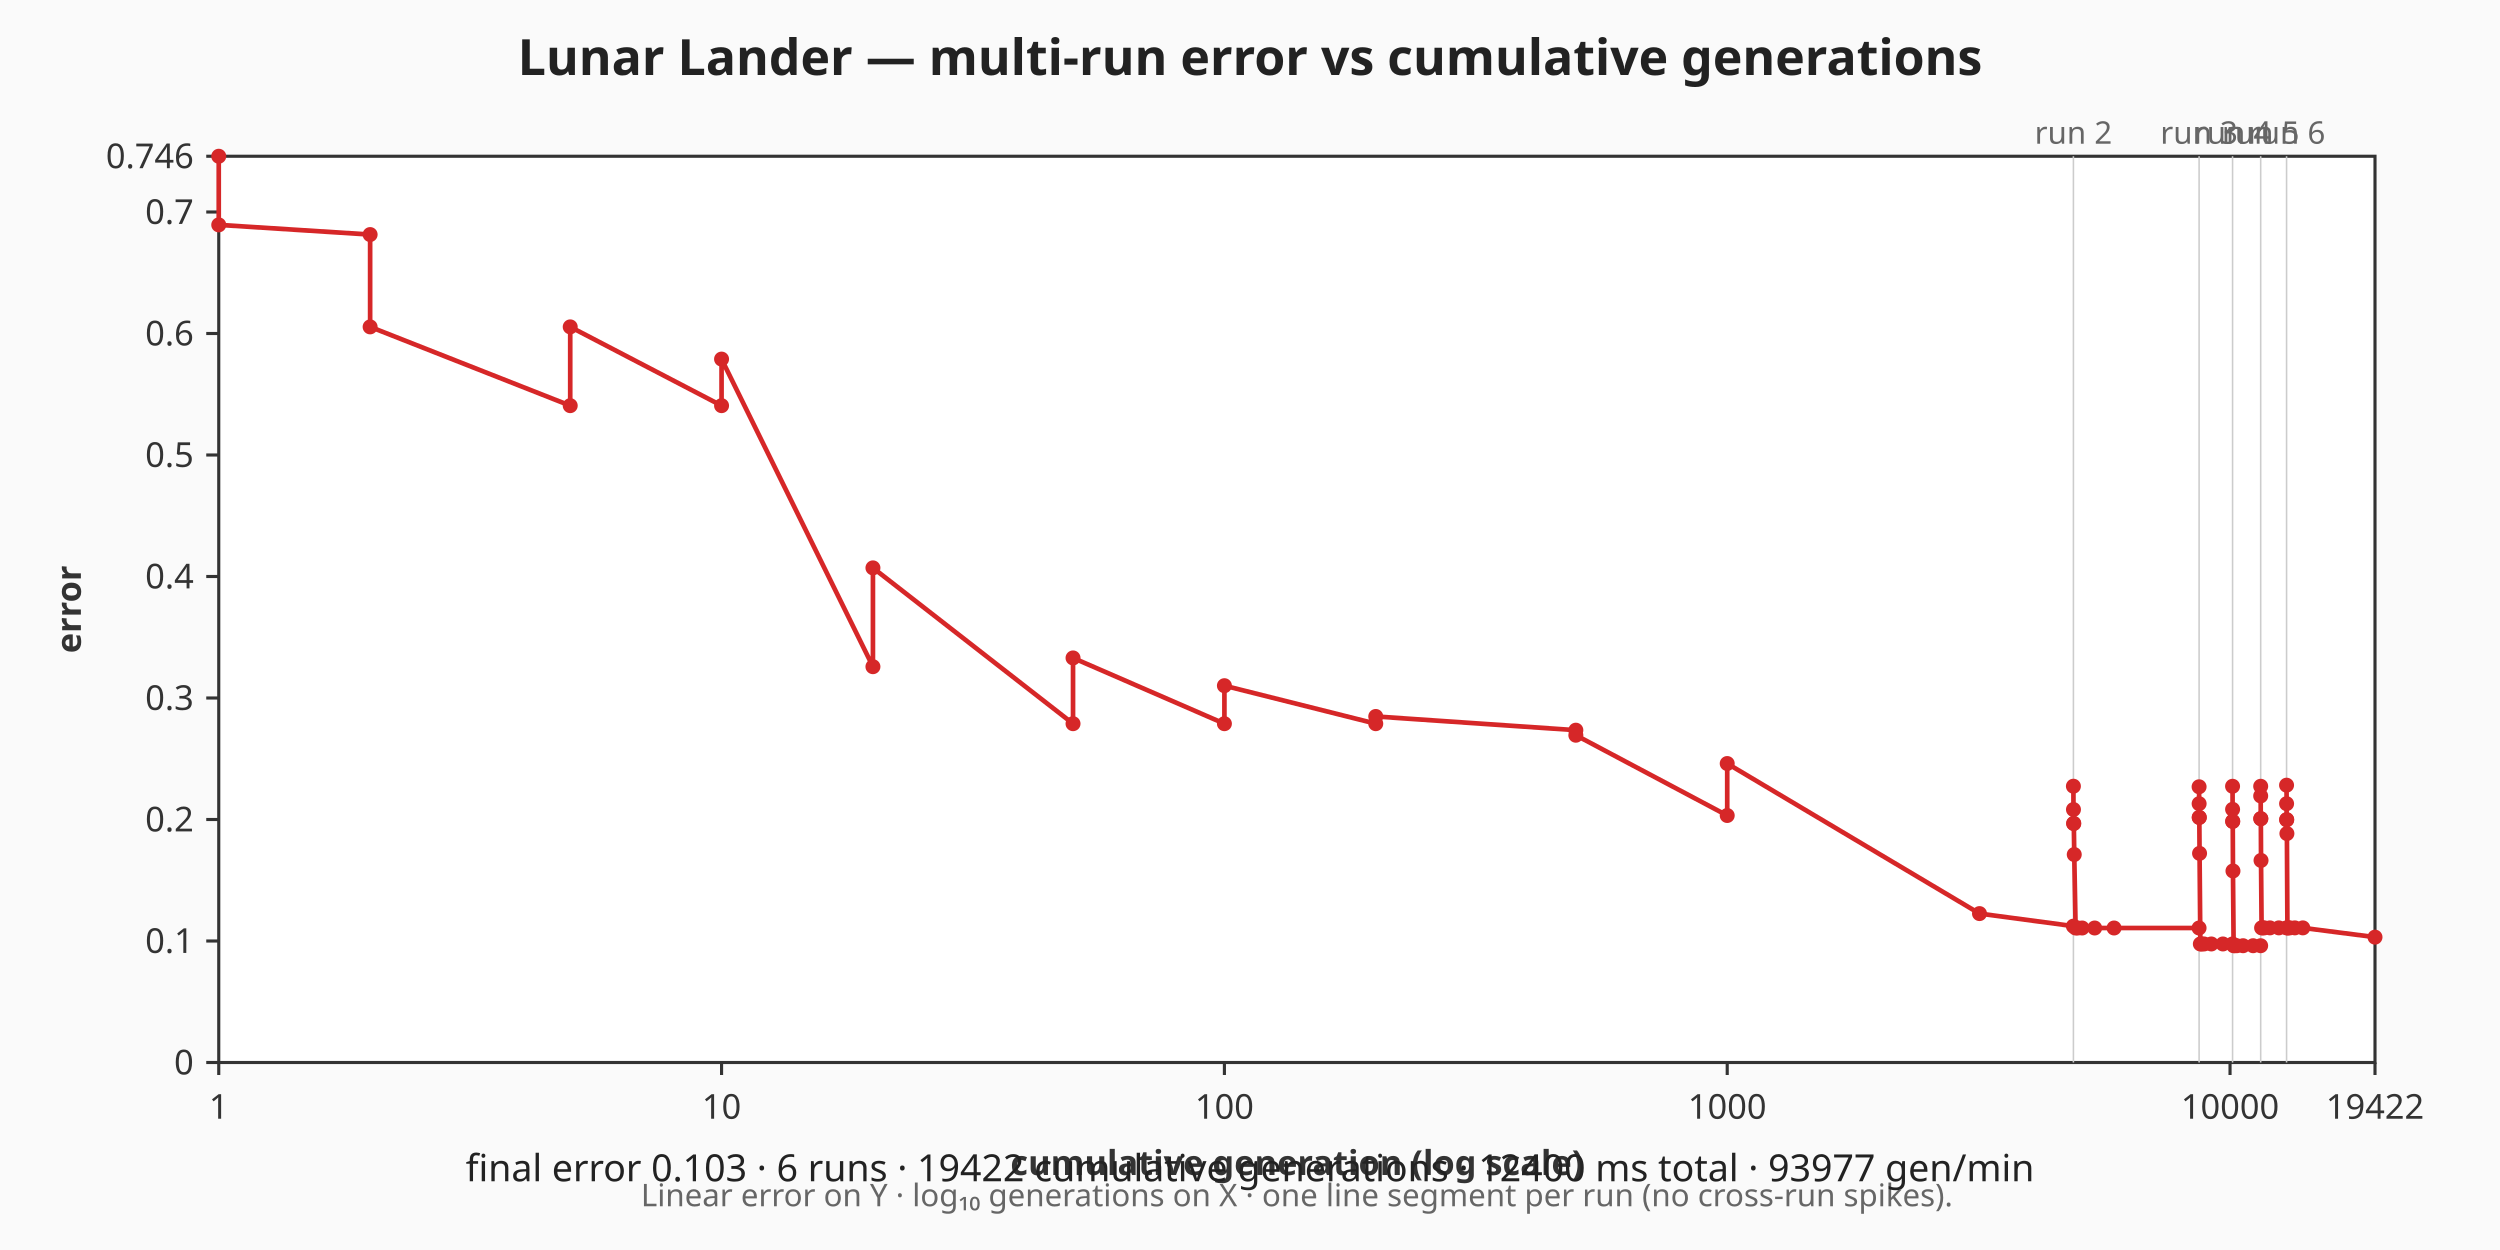
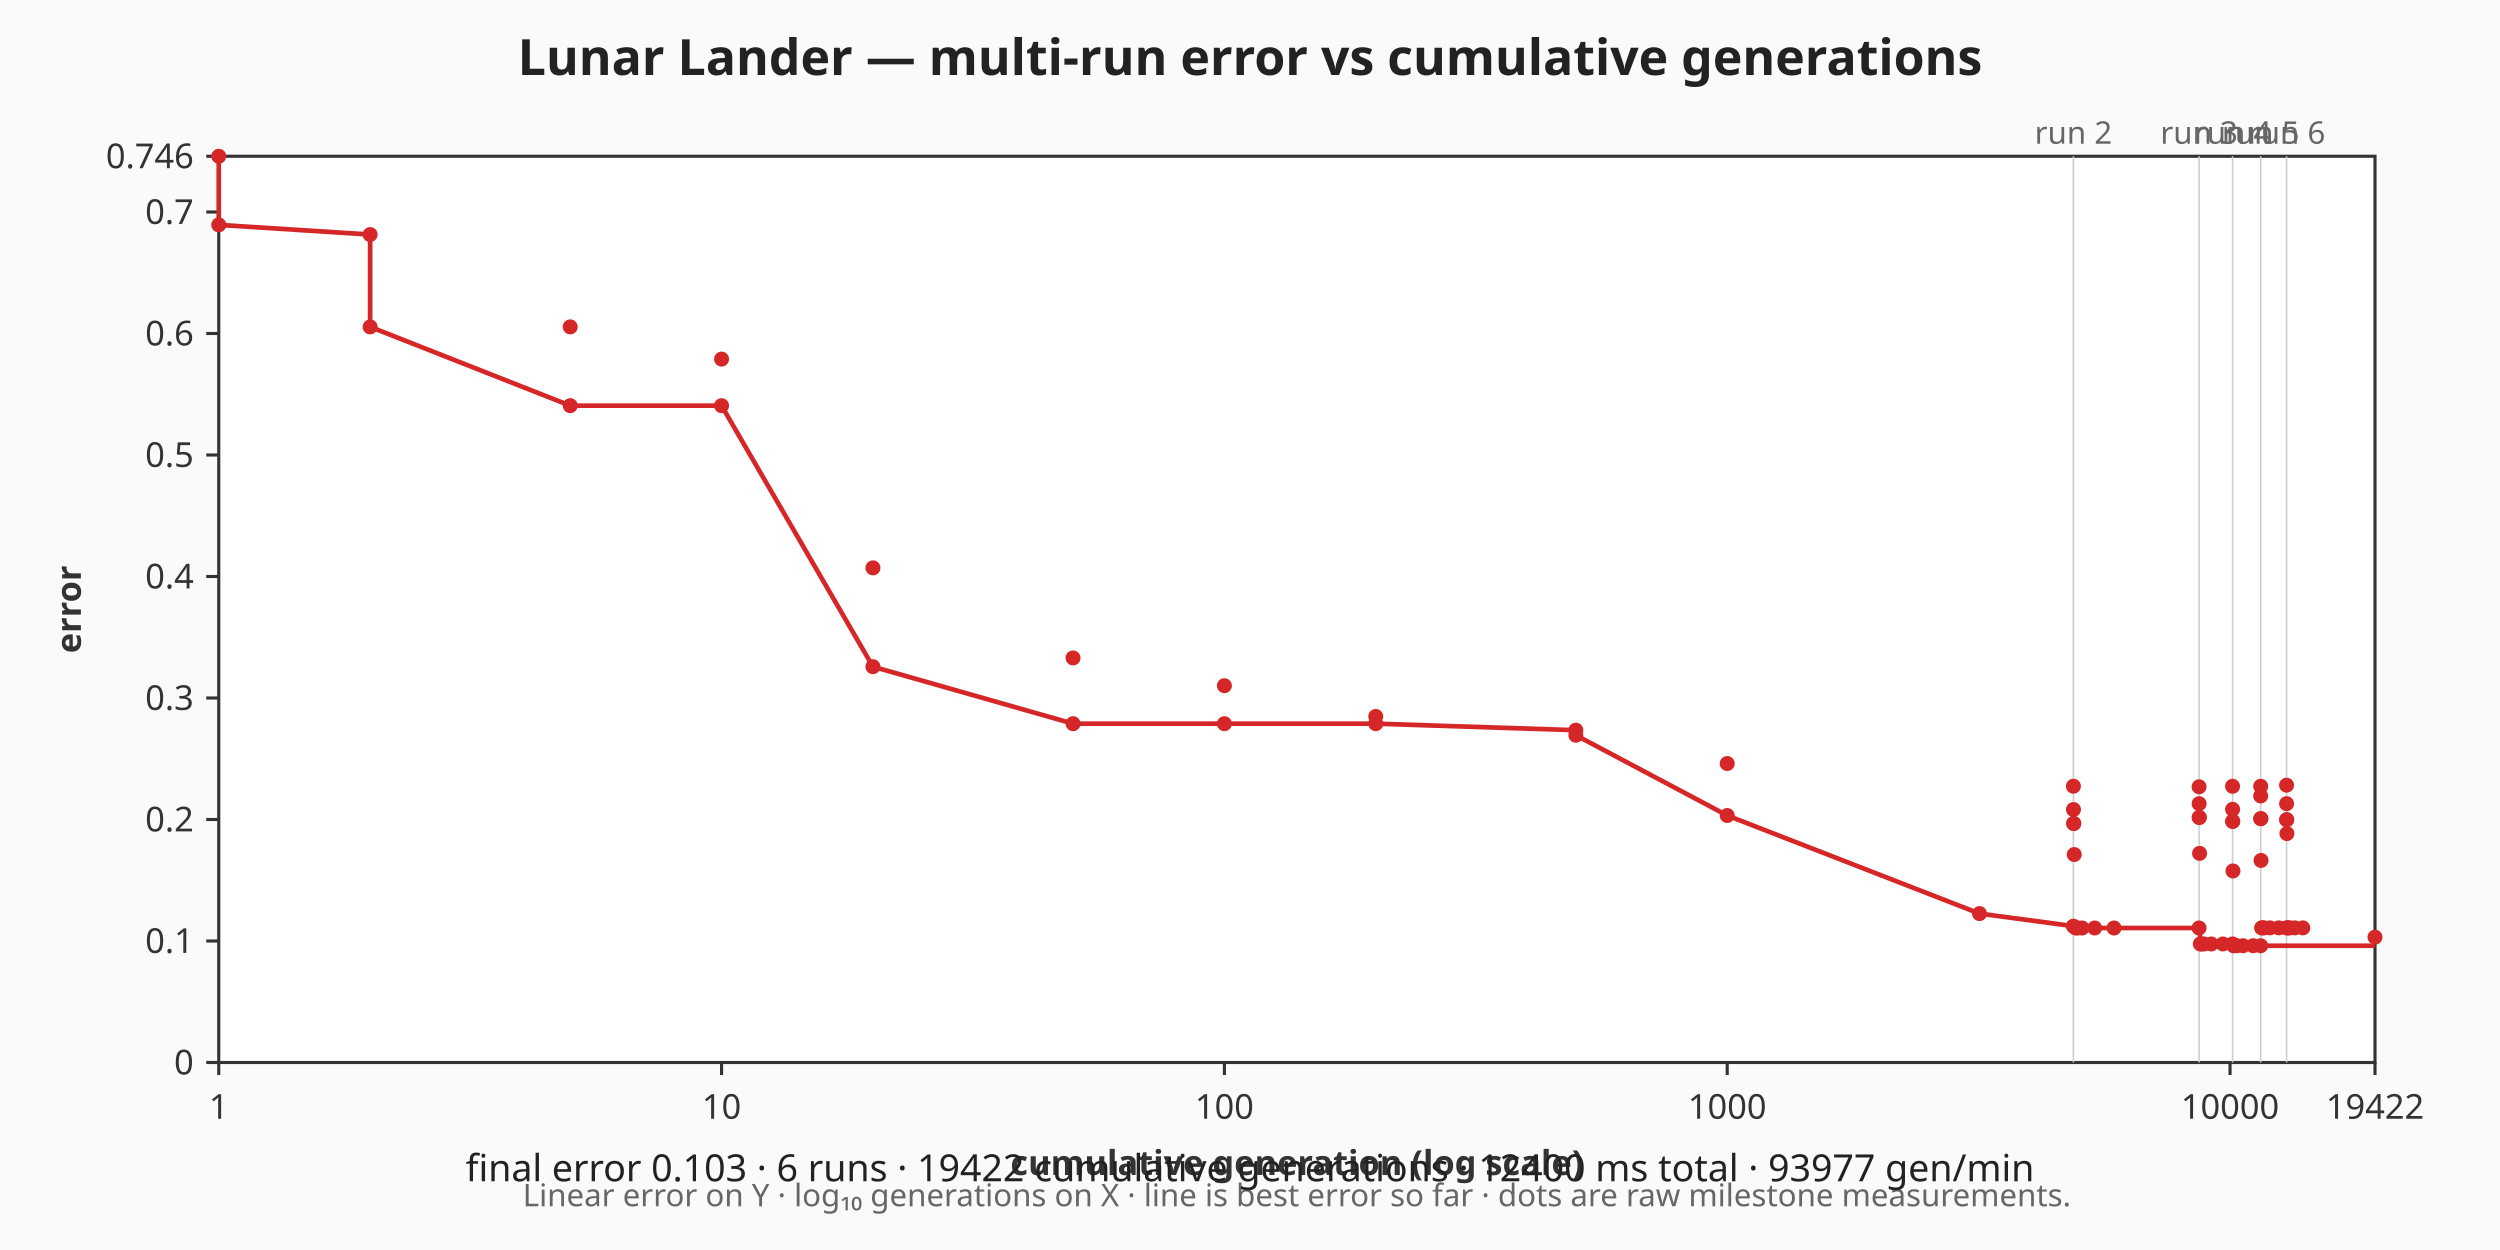
<svg xmlns="http://www.w3.org/2000/svg" viewBox="0 0 800 400" width="800" height="400" role="img" aria-label="Lunar Lander — multi-run error vs cumulative generations chart">
  <rect width="800" height="400" fill="#fafafa" />
  <text x="400" y="24" text-anchor="middle" font-family="sans-serif" font-size="16" font-weight="bold" fill="#222">Lunar Lander — multi-run error vs cumulative generations</text>
  <rect x="70" y="50" width="690" height="290" fill="#ffffff" stroke="#333333" stroke-width="1" />
  <g class="x-axis" font-family="sans-serif" font-size="11" fill="#333333">
    <line x1="70" y1="340" x2="70" y2="344" stroke="#333333" stroke-width="1" />
    <text x="70" y="358" text-anchor="middle">1</text>
    <line x1="230.9" y1="340" x2="230.9" y2="344" stroke="#333333" stroke-width="1" />
    <text x="230.9" y="358" text-anchor="middle">10</text>
    <line x1="391.81" y1="340" x2="391.81" y2="344" stroke="#333333" stroke-width="1" />
    <text x="391.81" y="358" text-anchor="middle">100</text>
    <line x1="552.71" y1="340" x2="552.71" y2="344" stroke="#333333" stroke-width="1" />
    <text x="552.71" y="358" text-anchor="middle">1000</text>
    <line x1="713.61" y1="340" x2="713.61" y2="344" stroke="#333333" stroke-width="1" />
    <text x="713.61" y="358" text-anchor="middle">10000</text>
    <line x1="760" y1="340" x2="760" y2="344" stroke="#333333" stroke-width="1" />
    <text x="760" y="358" text-anchor="middle">19422</text>
    <text x="415" y="376" text-anchor="middle" font-weight="bold">cumulative generation (log scale)</text>
  </g>
  <g class="y-axis" font-family="sans-serif" font-size="11" fill="#333333">
    <line x1="66" y1="340" x2="70" y2="340" stroke="#333333" stroke-width="1" />
    <text x="62" y="340" text-anchor="end" dominant-baseline="middle">0</text>
    <line x1="66" y1="301.12" x2="70" y2="301.12" stroke="#333333" stroke-width="1" />
    <text x="62" y="301.12" text-anchor="end" dominant-baseline="middle">0.1</text>
    <line x1="66" y1="262.24" x2="70" y2="262.24" stroke="#333333" stroke-width="1" />
    <text x="62" y="262.24" text-anchor="end" dominant-baseline="middle">0.2</text>
    <line x1="66" y1="223.36" x2="70" y2="223.36" stroke="#333333" stroke-width="1" />
    <text x="62" y="223.36" text-anchor="end" dominant-baseline="middle">0.3</text>
    <line x1="66" y1="184.48" x2="70" y2="184.48" stroke="#333333" stroke-width="1" />
    <text x="62" y="184.48" text-anchor="end" dominant-baseline="middle">0.4</text>
    <line x1="66" y1="145.6" x2="70" y2="145.6" stroke="#333333" stroke-width="1" />
    <text x="62" y="145.6" text-anchor="end" dominant-baseline="middle">0.5</text>
    <line x1="66" y1="106.72" x2="70" y2="106.72" stroke="#333333" stroke-width="1" />
    <text x="62" y="106.72" text-anchor="end" dominant-baseline="middle">0.6</text>
    <line x1="66" y1="67.84" x2="70" y2="67.84" stroke="#333333" stroke-width="1" />
    <text x="62" y="67.84" text-anchor="end" dominant-baseline="middle">0.7</text>
    <line x1="66" y1="50" x2="70" y2="50" stroke="#333333" stroke-width="1" />
    <text x="62" y="50" text-anchor="end" dominant-baseline="middle">0.746</text>
    <text x="22" y="195" text-anchor="middle" dominant-baseline="middle" font-weight="bold" transform="rotate(-90 22 195)">error</text>
  </g>
  <g class="axis-footnote" font-family="sans-serif" font-size="10" fill="#666666">
-     <text x="415" y="386" text-anchor="middle">Linear error on Y · log₁₀ generations on X · one line segment per run (no cross-run spikes).</text>
+     <text x="415" y="386" text-anchor="middle">Linear error on Y · log₁₀ generations on X · line is best error so far · dots are raw milestone measurements.</text>
  </g>
  <g class="run-boundaries" font-family="sans-serif" font-size="10" fill="#666666">
    <line class="run-boundary" x1="663.49" y1="50" x2="663.49" y2="340" stroke="#cccccc" stroke-width="0.5" />
    <text x="663.49" y="46" text-anchor="middle">run 2</text>
    <line class="run-boundary" x1="703.71" y1="50" x2="703.71" y2="340" stroke="#cccccc" stroke-width="0.5" />
    <text x="703.71" y="46" text-anchor="middle">run 3</text>
    <line class="run-boundary" x1="714.42" y1="50" x2="714.42" y2="340" stroke="#cccccc" stroke-width="0.5" />
    <text x="714.42" y="46" text-anchor="middle">run 4</text>
    <line class="run-boundary" x1="723.42" y1="50" x2="723.42" y2="340" stroke="#cccccc" stroke-width="0.5" />
    <text x="723.42" y="46" text-anchor="middle">run 5</text>
    <line class="run-boundary" x1="731.7" y1="50" x2="731.7" y2="340" stroke="#cccccc" stroke-width="0.5" />
    <text x="731.7" y="46" text-anchor="middle">run 6</text>
  </g>
  <g class="error-line">
-     <polyline fill="none" stroke="#d62728" stroke-width="1.5" points="70,50 70,71.96 118.44,75.06 118.44,104.6 182.47,129.81 182.47,104.6 230.9,129.81 230.9,114.91 279.34,213.34 279.34,181.72 343.37,231.58 343.37,210.54 391.81,231.58 391.81,219.42 440.24,231.58 440.24,229.27 504.27,233.66 504.27,235.27 552.71,260.96 552.71,244.33 633.44,292.35 663.48,296.37" />
-     <polyline fill="none" stroke="#d62728" stroke-width="1.5" points="663.49,251.59 663.51,259.05 663.55,263.51 663.62,263.51 663.76,273.45 664.19,296.96 664.9,296.96 666.29,296.96 670.29,296.96 676.5,296.96 703.7,296.96" />
-     <polyline fill="none" stroke="#d62728" stroke-width="1.5" points="703.71,251.77 703.72,257.18 703.74,261.58 703.78,261.58 703.86,273.08 704.11,302.07 704.5,302.07 705.3,302.07 707.62,302.07 711.33,302.07 714.41,302.07" />
-     <polyline fill="none" stroke="#d62728" stroke-width="1.5" points="714.42,251.61 714.43,258.99 714.45,262.84 714.48,262.84 714.55,278.71 714.76,302.63 715.1,302.63 715.78,302.63 717.78,302.63 721,302.63 723.41,302.63" />
-     <polyline fill="none" stroke="#d62728" stroke-width="1.5" points="723.42,251.61 723.42,254.7 723.44,261.98 723.47,261.98 723.53,275.34 723.71,296.92 724.01,296.92 724.61,296.92 726.38,296.92 729.23,296.92 731.7,296.92" />
-     <polyline fill="none" stroke="#d62728" stroke-width="1.5" points="731.7,251.26 731.71,257.18 731.73,262.31 731.75,262.31 731.81,266.74 731.97,296.92 732.24,296.92 732.77,296.92 734.35,296.92 736.9,296.92 760,299.89" />
+     <polyline fill="none" stroke="#d62728" stroke-width="1.5" points="70,50 70,71.96 118.44,75.06 118.44,104.6 182.47,129.81 182.47,129.81 230.9,129.81 230.9,129.81 279.34,213.34 279.34,213.34 343.37,231.58 343.37,231.58 391.81,231.58 391.81,231.58 440.24,231.58 440.24,231.58 504.27,233.66 504.27,235.27 552.71,260.96 552.71,260.96 633.44,292.35 663.48,296.37 663.49,296.37 663.51,296.37 663.55,296.37 663.62,296.37 663.76,296.37 664.19,296.96 664.9,296.96 666.29,296.96 670.29,296.96 676.5,296.96 703.7,296.96 703.71,296.96 703.72,296.96 703.74,296.96 703.78,296.96 703.86,296.96 704.11,302.07 704.5,302.07 705.3,302.07 707.62,302.07 711.33,302.07 714.41,302.07 714.42,302.07 714.43,302.07 714.45,302.07 714.48,302.07 714.55,302.07 714.76,302.63 715.1,302.63 715.78,302.63 717.78,302.63 721,302.63 723.41,302.63 723.42,302.63 723.42,302.63 723.44,302.63 723.47,302.63 723.53,302.63 723.71,302.63 724.01,302.63 724.61,302.63 726.38,302.63 729.23,302.63 731.7,302.63 731.7,302.63 731.71,302.63 731.73,302.63 731.75,302.63 731.81,302.63 731.97,302.63 732.24,302.63 732.77,302.63 734.35,302.63 736.9,302.63 760,302.63" />
    <circle class="error-point" cx="70" cy="50" r="2.4" fill="#d62728" />
    <circle class="error-point" cx="70" cy="71.96" r="2.4" fill="#d62728" />
    <circle class="error-point" cx="118.44" cy="75.06" r="2.4" fill="#d62728" />
    <circle class="error-point" cx="118.44" cy="104.6" r="2.4" fill="#d62728" />
    <circle class="error-point" cx="182.47" cy="129.81" r="2.4" fill="#d62728" />
    <circle class="error-point" cx="182.47" cy="104.6" r="2.4" fill="#d62728" />
    <circle class="error-point" cx="230.9" cy="129.81" r="2.4" fill="#d62728" />
    <circle class="error-point" cx="230.9" cy="114.91" r="2.4" fill="#d62728" />
    <circle class="error-point" cx="279.34" cy="213.34" r="2.4" fill="#d62728" />
    <circle class="error-point" cx="279.34" cy="181.72" r="2.4" fill="#d62728" />
    <circle class="error-point" cx="343.37" cy="231.58" r="2.4" fill="#d62728" />
    <circle class="error-point" cx="343.37" cy="210.54" r="2.4" fill="#d62728" />
    <circle class="error-point" cx="391.81" cy="231.58" r="2.4" fill="#d62728" />
    <circle class="error-point" cx="391.81" cy="219.42" r="2.4" fill="#d62728" />
    <circle class="error-point" cx="440.24" cy="231.58" r="2.4" fill="#d62728" />
    <circle class="error-point" cx="440.24" cy="229.27" r="2.4" fill="#d62728" />
    <circle class="error-point" cx="504.27" cy="233.66" r="2.4" fill="#d62728" />
    <circle class="error-point" cx="504.27" cy="235.27" r="2.4" fill="#d62728" />
    <circle class="error-point" cx="552.71" cy="260.96" r="2.4" fill="#d62728" />
    <circle class="error-point" cx="552.71" cy="244.33" r="2.4" fill="#d62728" />
    <circle class="error-point" cx="633.44" cy="292.35" r="2.4" fill="#d62728" />
    <circle class="error-point" cx="663.48" cy="296.37" r="2.4" fill="#d62728" />
    <circle class="error-point" cx="663.49" cy="251.59" r="2.4" fill="#d62728" />
    <circle class="error-point" cx="663.51" cy="259.05" r="2.4" fill="#d62728" />
    <circle class="error-point" cx="663.55" cy="263.51" r="2.4" fill="#d62728" />
    <circle class="error-point" cx="663.62" cy="263.51" r="2.4" fill="#d62728" />
    <circle class="error-point" cx="663.76" cy="273.45" r="2.4" fill="#d62728" />
    <circle class="error-point" cx="664.19" cy="296.96" r="2.4" fill="#d62728" />
    <circle class="error-point" cx="664.9" cy="296.96" r="2.4" fill="#d62728" />
    <circle class="error-point" cx="666.29" cy="296.96" r="2.4" fill="#d62728" />
    <circle class="error-point" cx="670.29" cy="296.96" r="2.4" fill="#d62728" />
    <circle class="error-point" cx="676.5" cy="296.96" r="2.4" fill="#d62728" />
    <circle class="error-point" cx="703.7" cy="296.96" r="2.4" fill="#d62728" />
    <circle class="error-point" cx="703.71" cy="251.77" r="2.4" fill="#d62728" />
    <circle class="error-point" cx="703.72" cy="257.18" r="2.4" fill="#d62728" />
    <circle class="error-point" cx="703.74" cy="261.58" r="2.4" fill="#d62728" />
    <circle class="error-point" cx="703.78" cy="261.58" r="2.4" fill="#d62728" />
    <circle class="error-point" cx="703.86" cy="273.08" r="2.4" fill="#d62728" />
    <circle class="error-point" cx="704.11" cy="302.07" r="2.4" fill="#d62728" />
    <circle class="error-point" cx="704.5" cy="302.07" r="2.4" fill="#d62728" />
    <circle class="error-point" cx="705.3" cy="302.07" r="2.4" fill="#d62728" />
    <circle class="error-point" cx="707.62" cy="302.07" r="2.4" fill="#d62728" />
    <circle class="error-point" cx="711.33" cy="302.07" r="2.4" fill="#d62728" />
    <circle class="error-point" cx="714.41" cy="302.07" r="2.4" fill="#d62728" />
    <circle class="error-point" cx="714.42" cy="251.61" r="2.4" fill="#d62728" />
    <circle class="error-point" cx="714.43" cy="258.99" r="2.4" fill="#d62728" />
    <circle class="error-point" cx="714.45" cy="262.84" r="2.4" fill="#d62728" />
    <circle class="error-point" cx="714.48" cy="262.84" r="2.4" fill="#d62728" />
    <circle class="error-point" cx="714.55" cy="278.71" r="2.4" fill="#d62728" />
    <circle class="error-point" cx="714.76" cy="302.63" r="2.4" fill="#d62728" />
    <circle class="error-point" cx="715.1" cy="302.63" r="2.4" fill="#d62728" />
    <circle class="error-point" cx="715.78" cy="302.63" r="2.4" fill="#d62728" />
    <circle class="error-point" cx="717.78" cy="302.63" r="2.4" fill="#d62728" />
    <circle class="error-point" cx="721" cy="302.63" r="2.4" fill="#d62728" />
    <circle class="error-point" cx="723.41" cy="302.63" r="2.4" fill="#d62728" />
    <circle class="error-point" cx="723.42" cy="251.61" r="2.4" fill="#d62728" />
    <circle class="error-point" cx="723.42" cy="254.7" r="2.4" fill="#d62728" />
    <circle class="error-point" cx="723.44" cy="261.98" r="2.4" fill="#d62728" />
    <circle class="error-point" cx="723.47" cy="261.98" r="2.4" fill="#d62728" />
    <circle class="error-point" cx="723.53" cy="275.34" r="2.4" fill="#d62728" />
    <circle class="error-point" cx="723.71" cy="296.92" r="2.4" fill="#d62728" />
    <circle class="error-point" cx="724.01" cy="296.92" r="2.4" fill="#d62728" />
    <circle class="error-point" cx="724.61" cy="296.92" r="2.4" fill="#d62728" />
    <circle class="error-point" cx="726.38" cy="296.92" r="2.4" fill="#d62728" />
    <circle class="error-point" cx="729.23" cy="296.92" r="2.4" fill="#d62728" />
    <circle class="error-point" cx="731.7" cy="296.92" r="2.4" fill="#d62728" />
    <circle class="error-point" cx="731.7" cy="251.26" r="2.4" fill="#d62728" />
    <circle class="error-point" cx="731.71" cy="257.18" r="2.4" fill="#d62728" />
    <circle class="error-point" cx="731.73" cy="262.31" r="2.4" fill="#d62728" />
    <circle class="error-point" cx="731.75" cy="262.31" r="2.4" fill="#d62728" />
    <circle class="error-point" cx="731.81" cy="266.74" r="2.4" fill="#d62728" />
    <circle class="error-point" cx="731.97" cy="296.92" r="2.4" fill="#d62728" />
    <circle class="error-point" cx="732.24" cy="296.92" r="2.4" fill="#d62728" />
    <circle class="error-point" cx="732.77" cy="296.92" r="2.4" fill="#d62728" />
    <circle class="error-point" cx="734.35" cy="296.92" r="2.4" fill="#d62728" />
    <circle class="error-point" cx="736.9" cy="296.92" r="2.4" fill="#d62728" />
    <circle class="error-point" cx="760" cy="299.89" r="2.4" fill="#d62728" />
  </g>
  <g class="caption" font-family="sans-serif" font-size="12" fill="#222222">
    <text x="400" y="378" text-anchor="middle">final error 0.103 · 6 runs · 19422 cumulative generations · 12400 ms total · 93977 gen/min</text>
  </g>
</svg>
